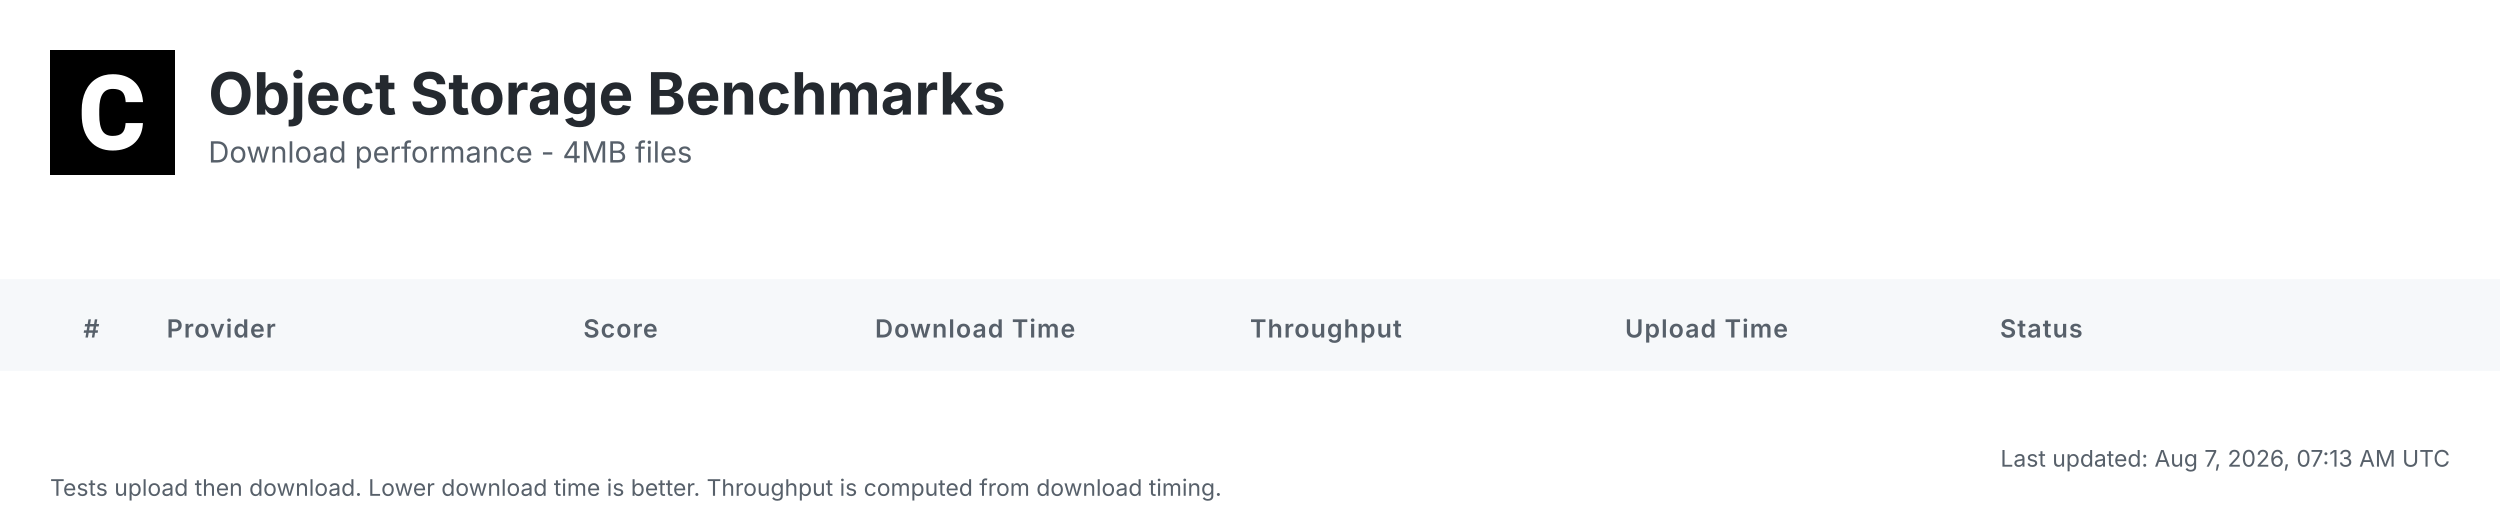
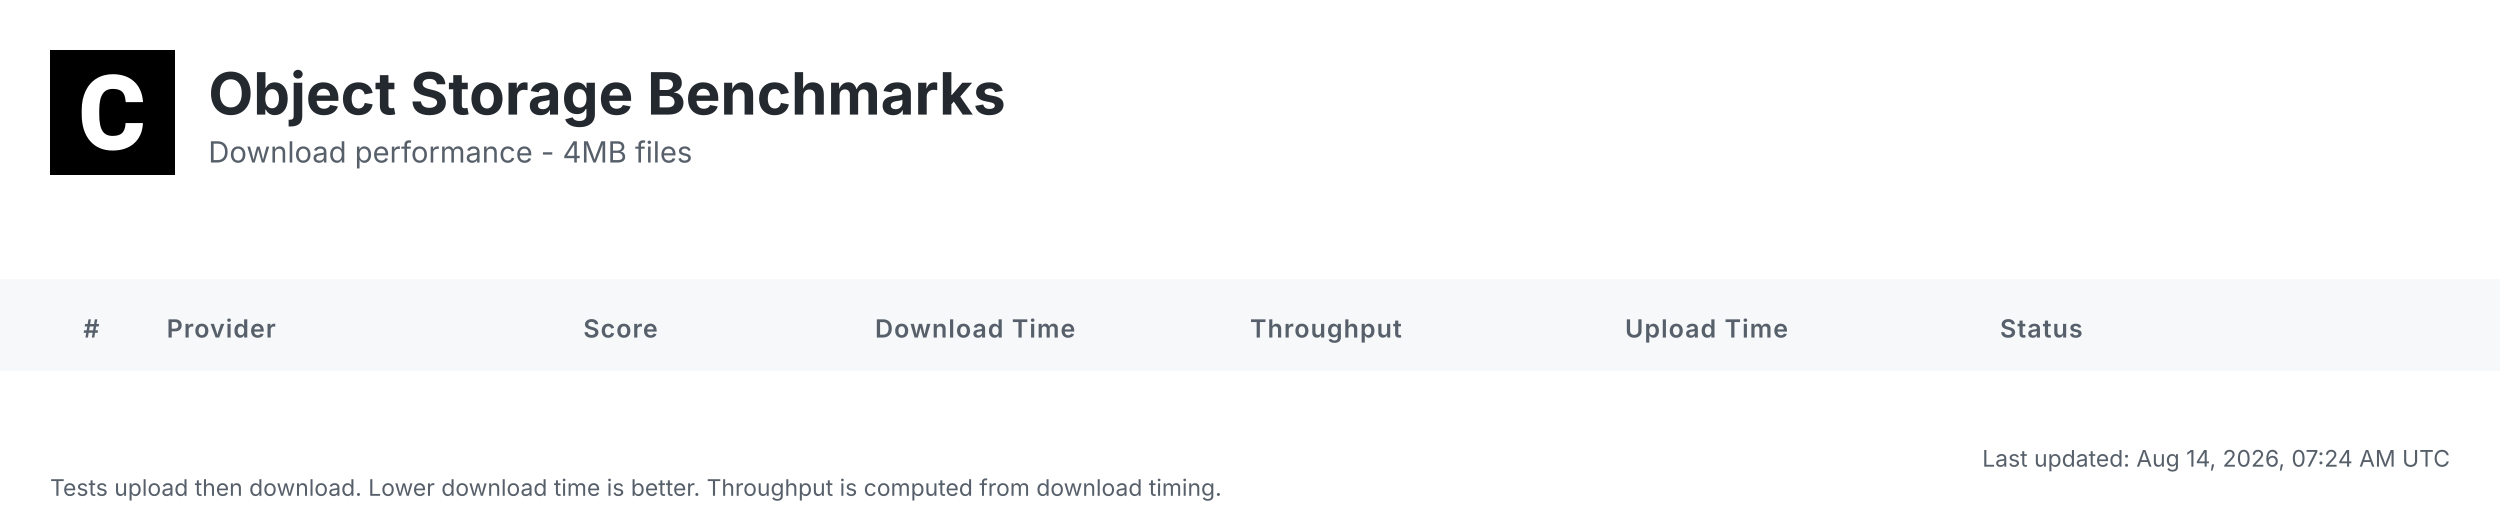
<svg xmlns="http://www.w3.org/2000/svg" width="1200" height="252" viewBox="0 0 1200 252">
  <defs>
    <linearGradient id="headerGrad" x1="0%" y1="0%" x2="100%" y2="100%">
      <stop offset="0%" style="stop-color:#f6f8fa;stop-opacity:1" />
      <stop offset="100%" style="stop-color:#ffffff;stop-opacity:1" />
    </linearGradient>
  </defs>
  <style>
    .bg { fill: #ffffff; }
    .header-bg { fill: url(#headerGrad); }
    .table-header-bg { fill: #f6f8fa; }
    .table-header { font: 600 12px 'Inter', 'SF Pro Display', -apple-system, BlinkMacSystemFont, 'Segoe UI', Roboto, Helvetica, Arial, sans-serif; fill: #57606a; text-transform: uppercase; letter-spacing: 0.5px; }
    .row { font: 14px 'Inter', 'SF Pro Display', -apple-system, BlinkMacSystemFont, 'Segoe UI', Roboto, Helvetica, Arial, sans-serif; fill: #24292f; }
    .rank { font-weight: 700; fill: #57606a; }
    .rank-1 { fill: #d4a000; }
    .rank-2 { fill: #8a8a8a; }
    .rank-3 { fill: #a0522d; }
    .provider { font-weight: 600; fill: #0969da; }
    .download { font-weight: 700; font-size: 15px; }
    .fast { fill: #1a7f37; }
    .medium { fill: #9a6700; }
    .slow { fill: #cf222e; }
    .status { fill: #57606a; }
    .divider { stroke: #d0d7de; stroke-width: 1; }
    .timestamp { font: 11px 'Inter', 'SF Pro Display', -apple-system, BlinkMacSystemFont, 'Segoe UI', Roboto, Helvetica, Arial, sans-serif; fill: #57606a; }
    .title { font: bold 28px 'Inter', 'SF Pro Display', -apple-system, BlinkMacSystemFont, 'Segoe UI', Roboto, Helvetica, Arial, sans-serif; fill: #24292f; }
    .subtitle { font: 14px 'Inter', 'SF Pro Display', -apple-system, BlinkMacSystemFont, 'Segoe UI', Roboto, Helvetica, Arial, sans-serif; fill: #57606a; }
  </style>
  <rect class="bg" width="1200" height="252" />
  <g transform="translate(24, 24)">
    <rect width="60" height="60" fill="#000000" />
    <g transform="scale(0.035) translate(0, 0)">
      <path fill="#ffffff" d="M1036.26,1002.28h237.87l-.93,19.09c-8.38,110.32-49.81,198.3-123.82,262.07-73.09,63.31-170.84,95.43-290.48,95.43-130.81,0-235.55-44.69-311.43-133.6-74.48-87.98-112.65-209.48-112.65-361.23v-60.51c0-96.83,17.7-183.41,51.68-257.43,34.91-74.95,85.19-133.61,149.89-173.63,64.7-40.04,140.12-60.52,225.3-60.52,117.77,0,214.13,32.12,286.29,95.9,72.62,63.3,114.98,153.61,126.15,267.67l1.86,19.08h-238.34l-.93-15.83c-4.65-59.11-20.95-101.94-47.95-127.08-27-25.6-69.83-38.17-127.08-38.17-61.91,0-107.06,20.95-137.33,65.17-31.65,45.15-47.94,117.77-48.87,215.53v74.48c0,102.41,15.36,177.83,45.62,223.91,28.86,44.22,74.01,65.63,137.79,65.63,58.19,0,101.48-12.57,128.95-38.17,26.99-25.14,43.29-66.1,47.48-121.5l.93-16.3Z" />
    </g>
  </g>
  <text class="title" x="100" y="55">Object Storage Benchmarks</text>
  <text class="subtitle" x="100" y="78">Download performance - 4MB files</text>
  <rect class="table-header-bg" y="134" width="1200" height="44" />
  <text class="table-header" x="40" y="162">#</text>
  <text class="table-header" x="80" y="162">Provider</text>
  <text class="table-header" x="280" y="162">Score</text>
  <text class="table-header" x="420" y="162">Download Time</text>
  <text class="table-header" x="600" y="162">Throughput</text>
  <text class="table-header" x="780" y="162">Upload Time</text>
  <text class="table-header" x="960" y="162">Status</text>
-   <text class="timestamp" x="1176" y="224" text-anchor="end">Last updated: Aug 7, 2026, 07:13 AM UTC</text>
+   <text class="timestamp" x="1176" y="224" text-anchor="end">Last updated: Aug 14, 2026, 07:24 AM UTC</text>
  <text class="timestamp" x="24" y="238">Tests upload then download. Lower download time is better. Throughput is computed from download timing.</text>
</svg>
